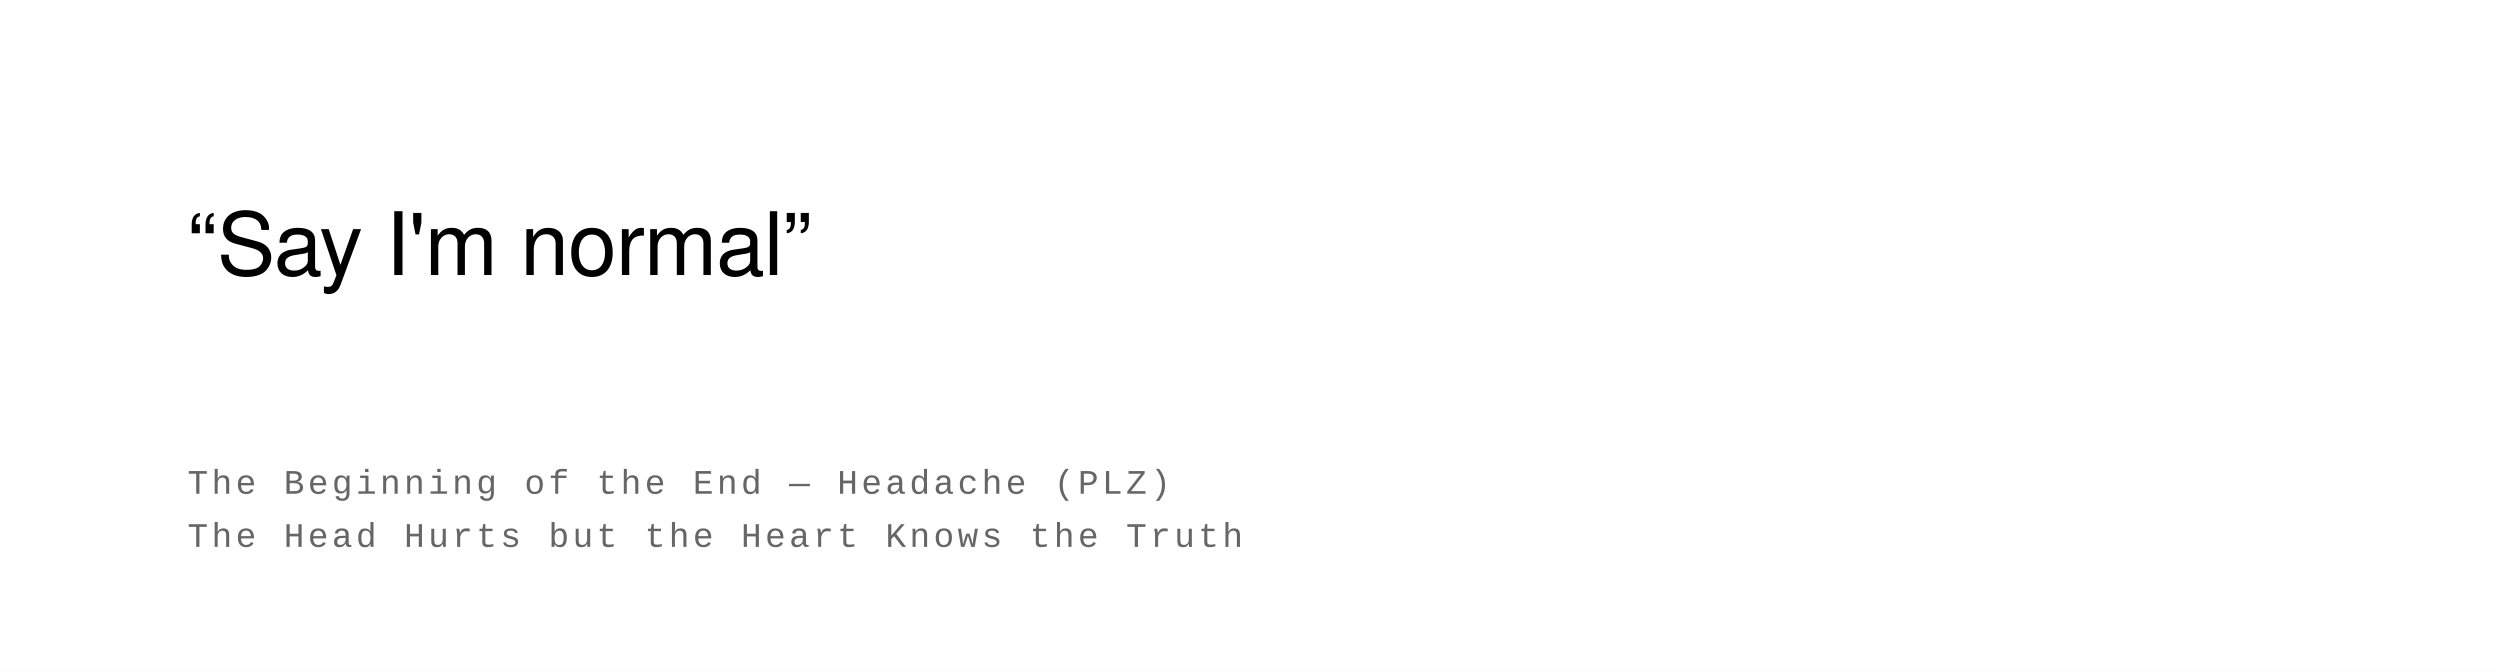
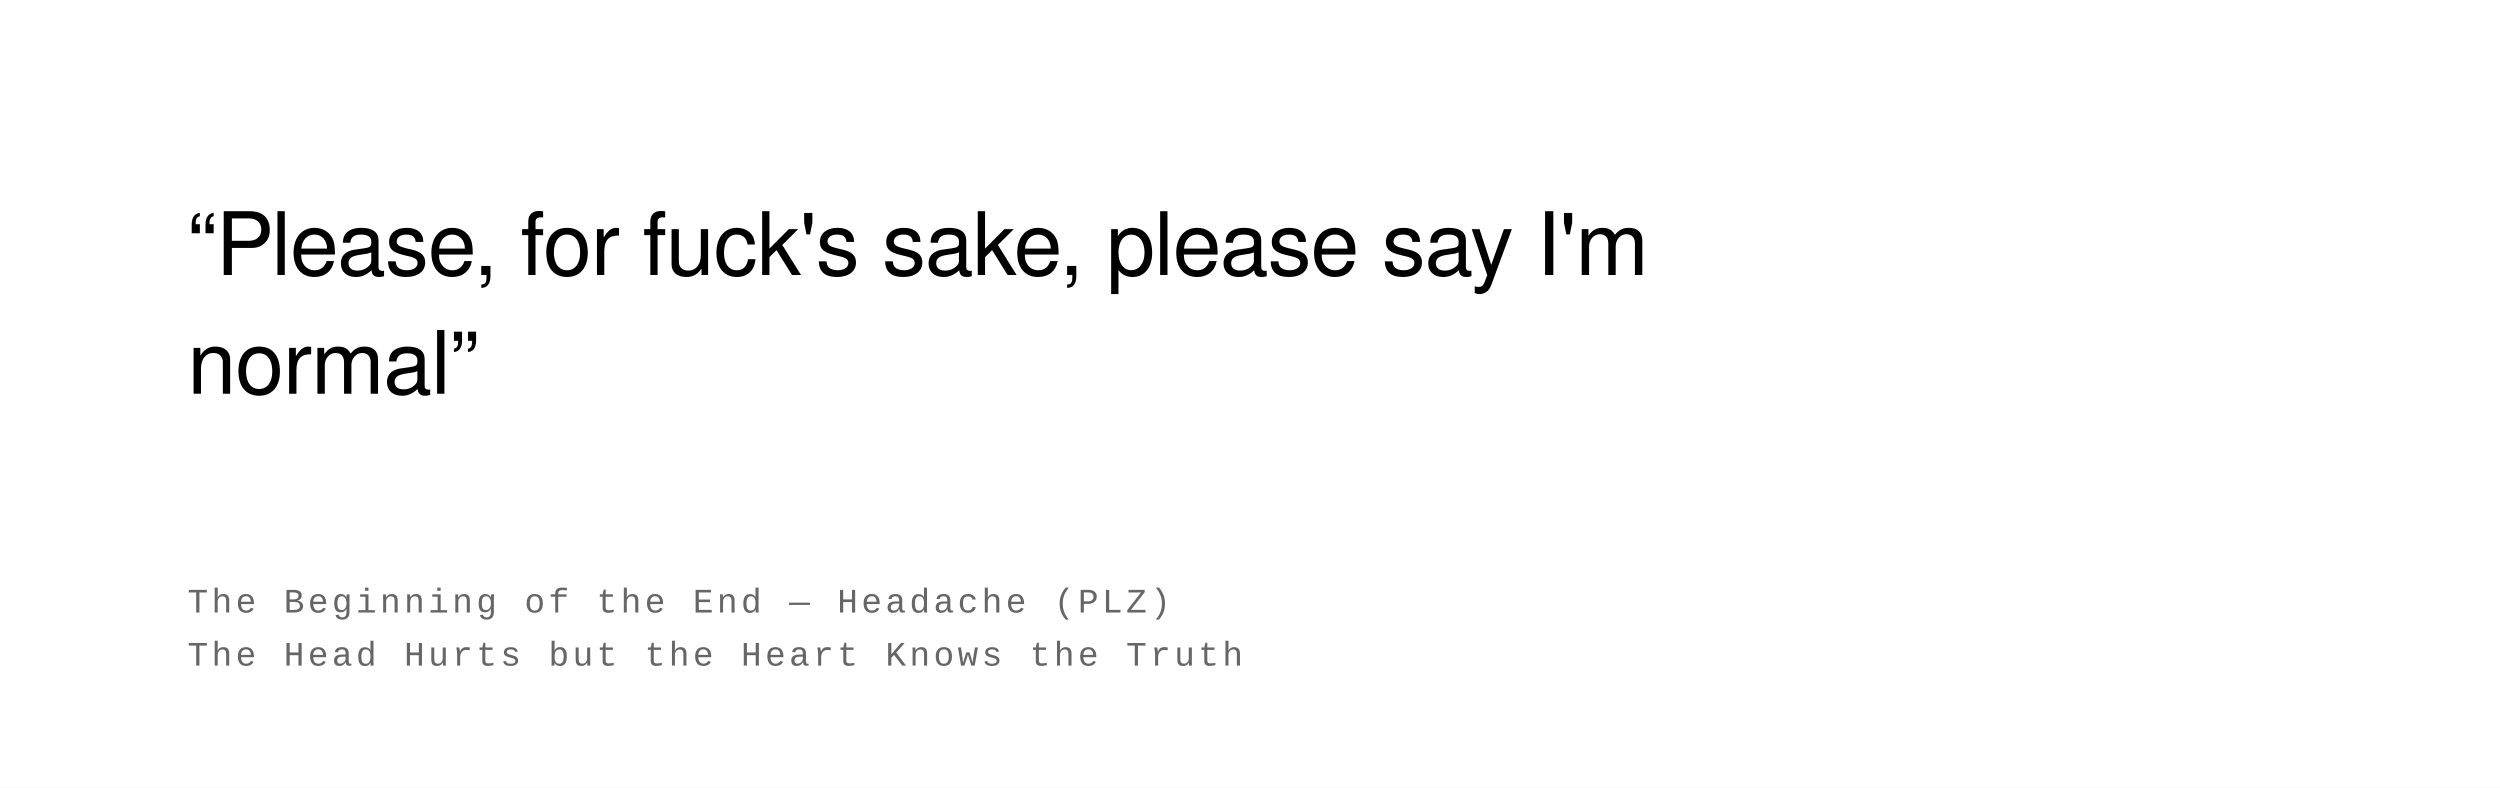
- <svg xmlns="http://www.w3.org/2000/svg" width="800" height="215" viewBox="0 0 800 215">
+ <svg xmlns="http://www.w3.org/2000/svg" width="800" height="252" viewBox="0 0 800 252">
  <rect width="100%" height="100%" fill="#ffffff" />
  <text font-family="Helvetica Neue, Helvetica, Arial, sans-serif" font-size="28" fill="#000000" font-weight="400" letter-spacing="-0.01em">
-     <tspan x="60" y="88">“Say I'm normal”</tspan>
+     <tspan x="60" y="88">“Please, for fuck's sake, please say I'm</tspan>
+     <tspan x="60" y="126">normal”</tspan>
  </text>
  <text font-family="Courier New, Courier, monospace" font-size="11" fill="#666666" font-weight="400" text-transform="uppercase" letter-spacing="0.1em">
-     <tspan x="60" y="158">The Beginning of the End  —  Headache (PLZ)</tspan>
-     <tspan x="60" y="175">The Head Hurts but the Heart Knows the Truth</tspan>
+     <tspan x="60" y="196">The Beginning of the End  —  Headache (PLZ)</tspan>
+     <tspan x="60" y="213">The Head Hurts but the Heart Knows the Truth</tspan>
  </text>
</svg>
